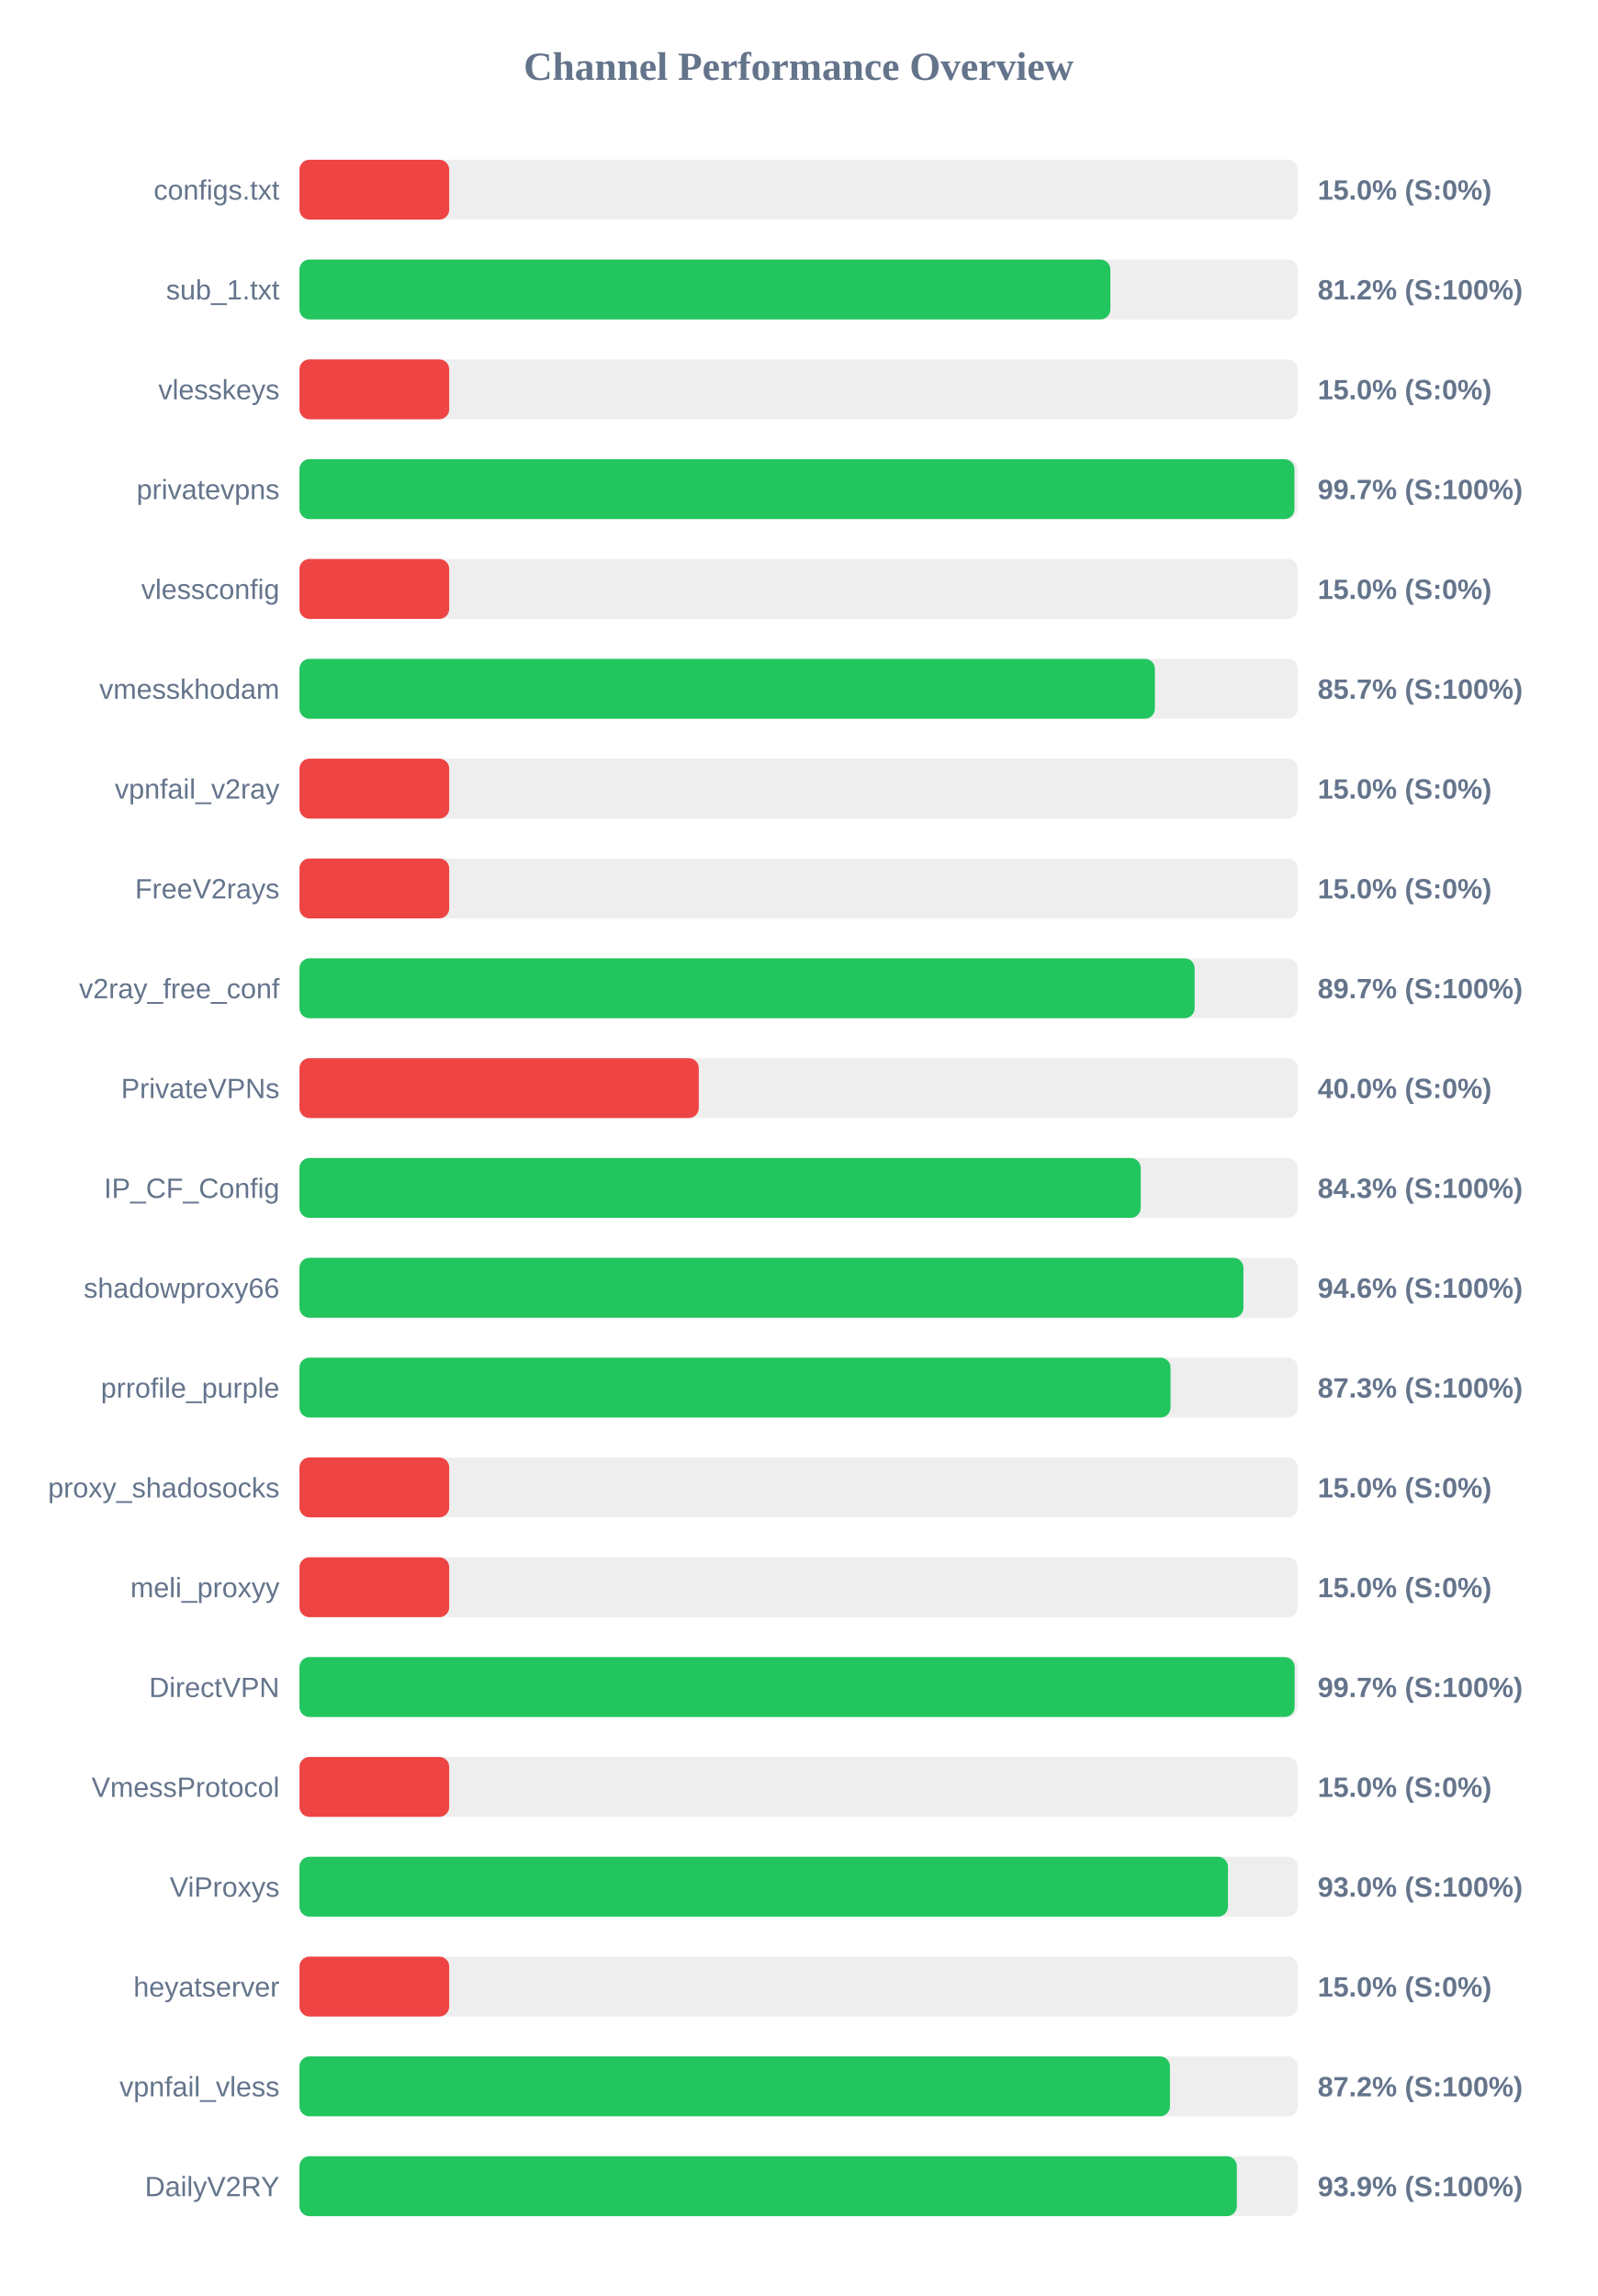
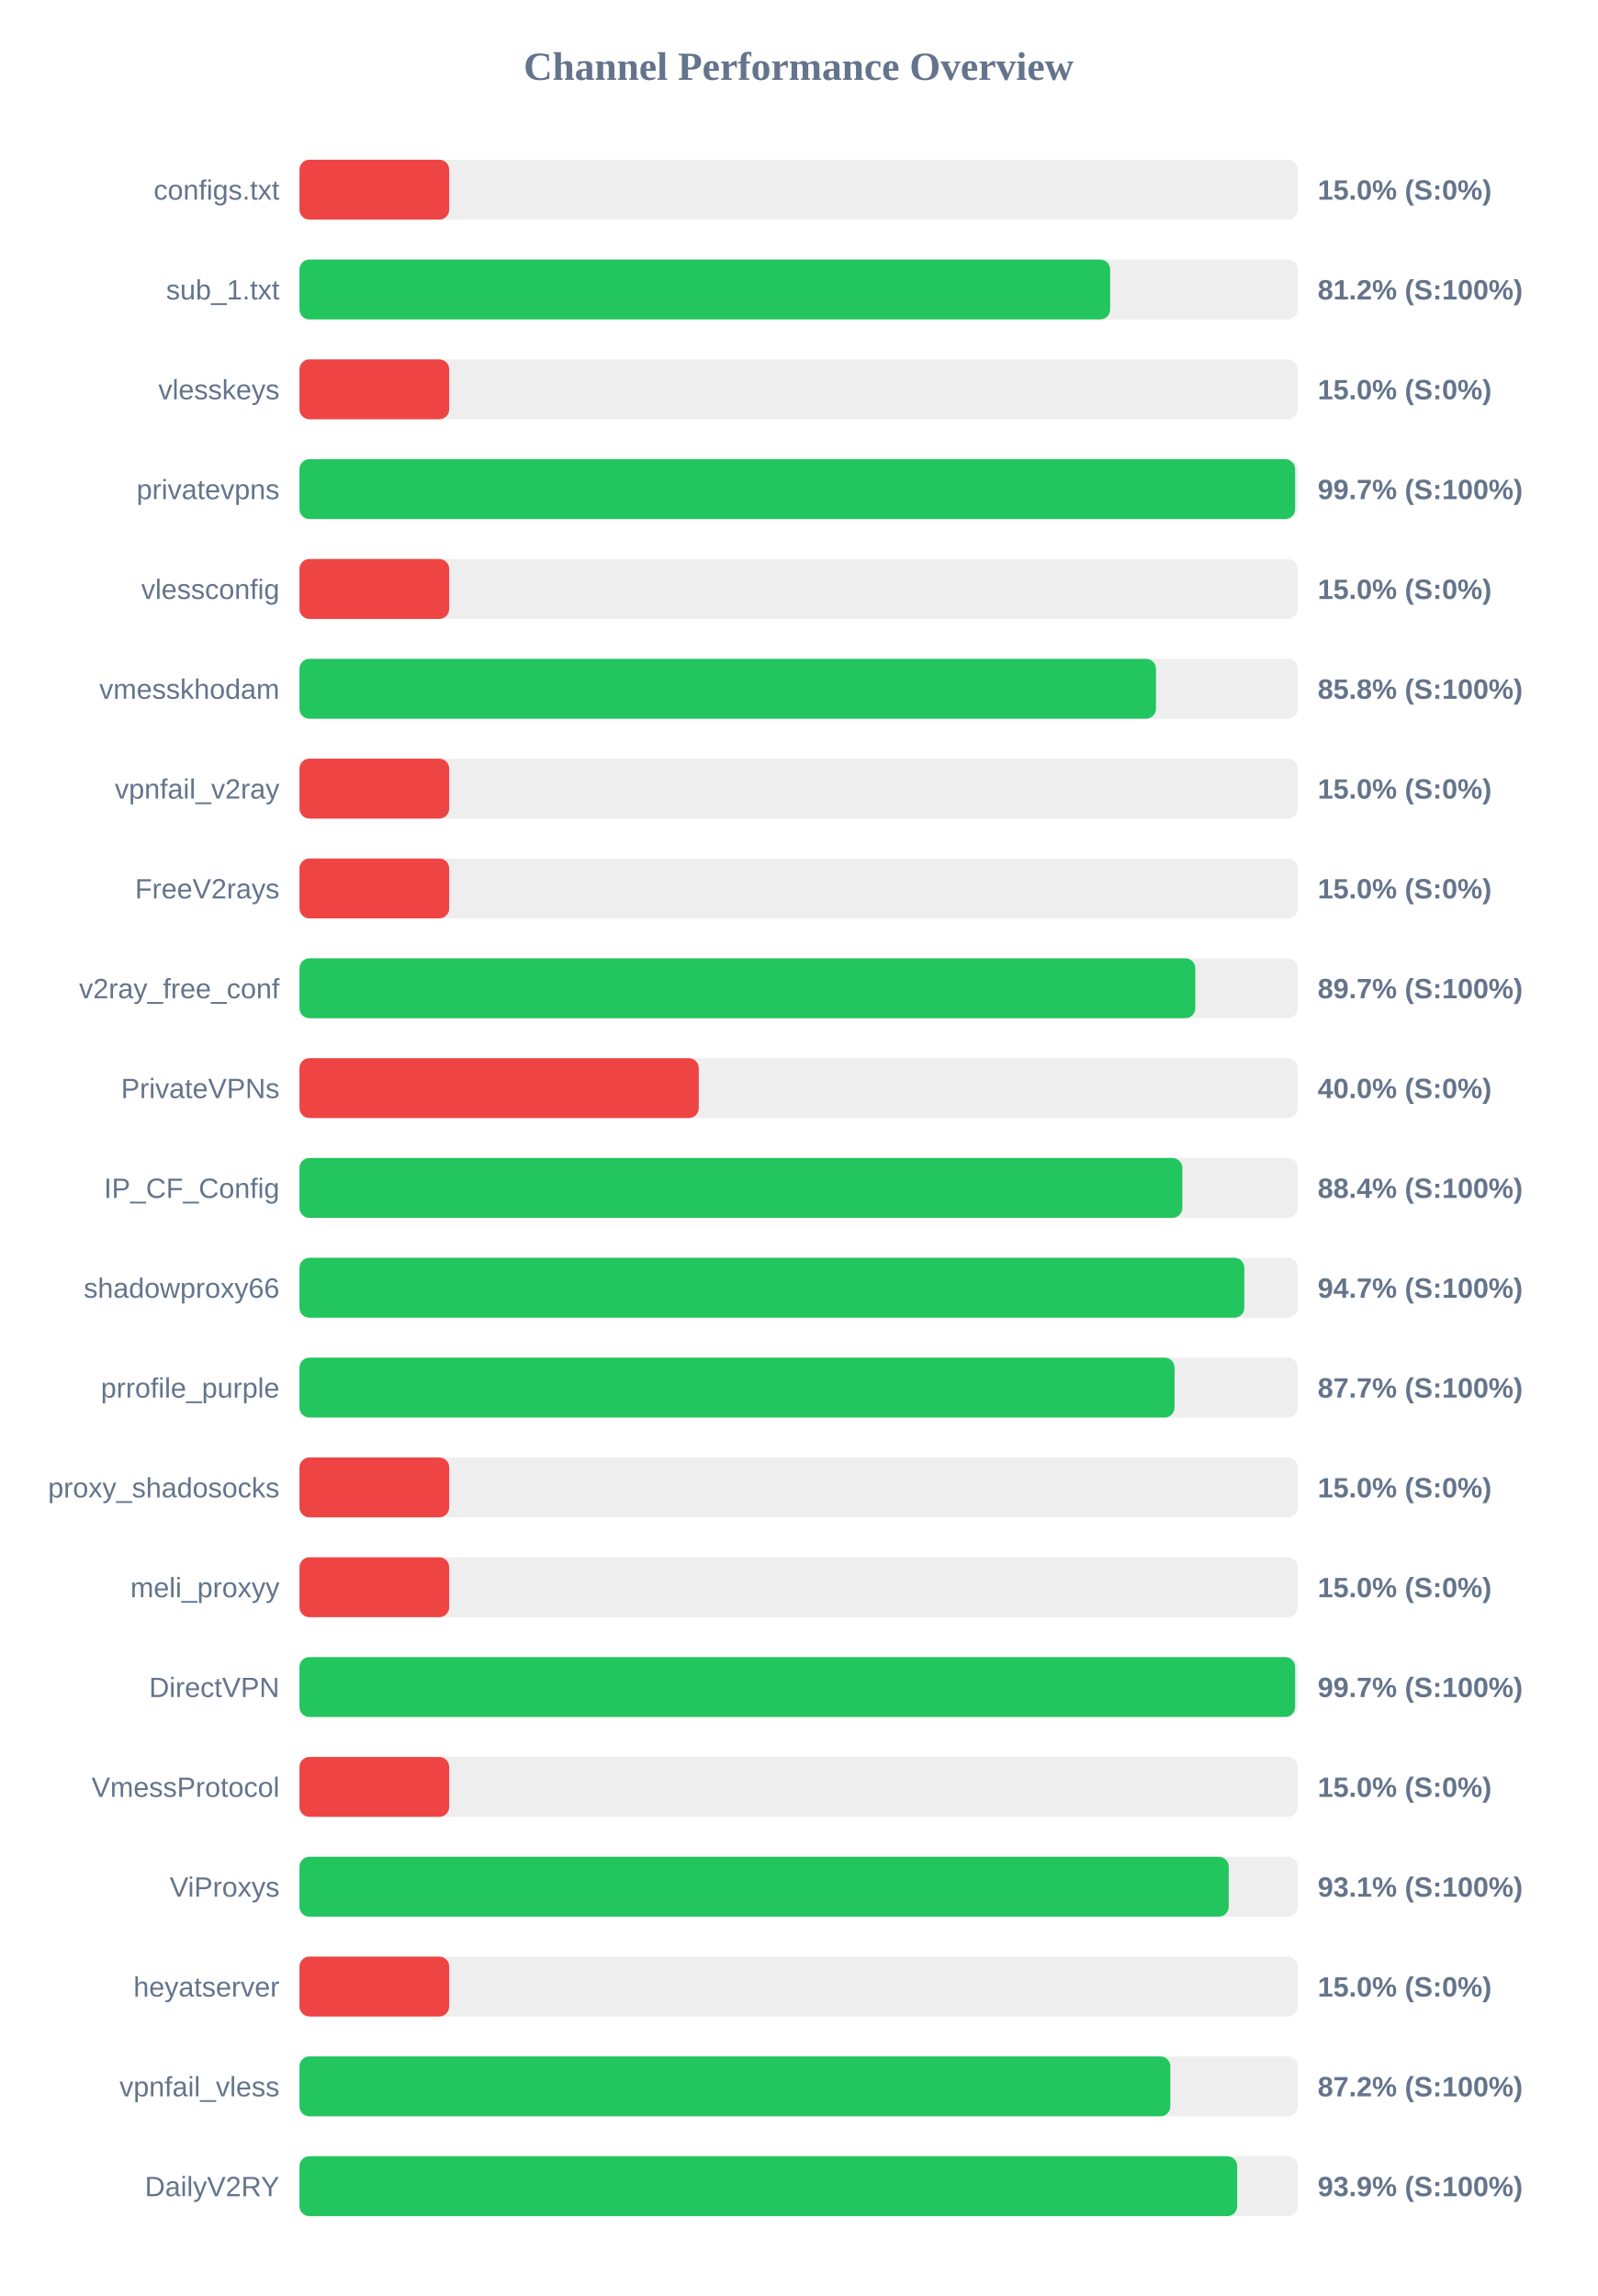
<svg xmlns="http://www.w3.org/2000/svg" width="800" height="1150" version="1.1">
  <style>
        .row { font: 14px Arial; fill: #64748b; }
        .score { font: bold 14px Arial; fill: #64748b; }
    </style>
  <text x="400" y="40" text-anchor="middle" font-size="20px" font-weight="bold" fill="#64748b">Channel Performance Overview</text>
  <rect x="150" y="80" width="500" height="30" fill="#eee" rx="5" />
  <rect x="150" y="80" width="75.0" height="30" fill="#ef4444" rx="5" />
  <text x="140" y="100" text-anchor="end" class="row">configs.txt</text>
  <text x="660" y="100" text-anchor="start" class="score">15.0% (S:0%)</text>
  <rect x="150" y="130" width="500" height="30" fill="#eee" rx="5" />
-   <rect x="150" y="130" width="406.15" height="30" fill="#22c55e" rx="5" />
+   <rect x="150" y="130" width="406.05" height="30" fill="#22c55e" rx="5" />
  <text x="140" y="150" text-anchor="end" class="row">sub_1.txt</text>
  <text x="660" y="150" text-anchor="start" class="score">81.2% (S:100%)</text>
  <rect x="150" y="180" width="500" height="30" fill="#eee" rx="5" />
  <rect x="150" y="180" width="75.0" height="30" fill="#ef4444" rx="5" />
  <text x="140" y="200" text-anchor="end" class="row">vlesskeys</text>
  <text x="660" y="200" text-anchor="start" class="score">15.0% (S:0%)</text>
  <rect x="150" y="230" width="500" height="30" fill="#eee" rx="5" />
-   <rect x="150" y="230" width="498.35" height="30" fill="#22c55e" rx="5" />
+   <rect x="150" y="230" width="498.7" height="30" fill="#22c55e" rx="5" />
  <text x="140" y="250" text-anchor="end" class="row">privatevpns</text>
  <text x="660" y="250" text-anchor="start" class="score">99.7% (S:100%)</text>
  <rect x="150" y="280" width="500" height="30" fill="#eee" rx="5" />
  <rect x="150" y="280" width="75.0" height="30" fill="#ef4444" rx="5" />
  <text x="140" y="300" text-anchor="end" class="row">vlessconfig</text>
  <text x="660" y="300" text-anchor="start" class="score">15.0% (S:0%)</text>
  <rect x="150" y="330" width="500" height="30" fill="#eee" rx="5" />
-   <rect x="150" y="330" width="428.45" height="30" fill="#22c55e" rx="5" />
+   <rect x="150" y="330" width="429.0" height="30" fill="#22c55e" rx="5" />
  <text x="140" y="350" text-anchor="end" class="row">vmesskhodam</text>
-   <text x="660" y="350" text-anchor="start" class="score">85.7% (S:100%)</text>
+   <text x="660" y="350" text-anchor="start" class="score">85.8% (S:100%)</text>
  <rect x="150" y="380" width="500" height="30" fill="#eee" rx="5" />
  <rect x="150" y="380" width="75.0" height="30" fill="#ef4444" rx="5" />
  <text x="140" y="400" text-anchor="end" class="row">vpnfail_v2ray</text>
  <text x="660" y="400" text-anchor="start" class="score">15.0% (S:0%)</text>
  <rect x="150" y="430" width="500" height="30" fill="#eee" rx="5" />
  <rect x="150" y="430" width="75.0" height="30" fill="#ef4444" rx="5" />
  <text x="140" y="450" text-anchor="end" class="row">FreeV2rays</text>
  <text x="660" y="450" text-anchor="start" class="score">15.0% (S:0%)</text>
  <rect x="150" y="480" width="500" height="30" fill="#eee" rx="5" />
-   <rect x="150" y="480" width="448.35" height="30" fill="#22c55e" rx="5" />
+   <rect x="150" y="480" width="448.7" height="30" fill="#22c55e" rx="5" />
  <text x="140" y="500" text-anchor="end" class="row">v2ray_free_conf</text>
  <text x="660" y="500" text-anchor="start" class="score">89.7% (S:100%)</text>
  <rect x="150" y="530" width="500" height="30" fill="#eee" rx="5" />
  <rect x="150" y="530" width="200.0" height="30" fill="#ef4444" rx="5" />
  <text x="140" y="550" text-anchor="end" class="row">PrivateVPNs</text>
  <text x="660" y="550" text-anchor="start" class="score">40.0% (S:0%)</text>
  <rect x="150" y="580" width="500" height="30" fill="#eee" rx="5" />
-   <rect x="150" y="580" width="421.35" height="30" fill="#22c55e" rx="5" />
+   <rect x="150" y="580" width="442.2" height="30" fill="#22c55e" rx="5" />
  <text x="140" y="600" text-anchor="end" class="row">IP_CF_Config</text>
-   <text x="660" y="600" text-anchor="start" class="score">84.3% (S:100%)</text>
+   <text x="660" y="600" text-anchor="start" class="score">88.4% (S:100%)</text>
  <rect x="150" y="630" width="500" height="30" fill="#eee" rx="5" />
-   <rect x="150" y="630" width="472.8" height="30" fill="#22c55e" rx="5" />
+   <rect x="150" y="630" width="473.25" height="30" fill="#22c55e" rx="5" />
  <text x="140" y="650" text-anchor="end" class="row">shadowproxy66</text>
-   <text x="660" y="650" text-anchor="start" class="score">94.6% (S:100%)</text>
+   <text x="660" y="650" text-anchor="start" class="score">94.7% (S:100%)</text>
  <rect x="150" y="680" width="500" height="30" fill="#eee" rx="5" />
-   <rect x="150" y="680" width="436.3" height="30" fill="#22c55e" rx="5" />
+   <rect x="150" y="680" width="438.3" height="30" fill="#22c55e" rx="5" />
  <text x="140" y="700" text-anchor="end" class="row">prrofile_purple</text>
-   <text x="660" y="700" text-anchor="start" class="score">87.3% (S:100%)</text>
+   <text x="660" y="700" text-anchor="start" class="score">87.7% (S:100%)</text>
  <rect x="150" y="730" width="500" height="30" fill="#eee" rx="5" />
  <rect x="150" y="730" width="75.0" height="30" fill="#ef4444" rx="5" />
  <text x="140" y="750" text-anchor="end" class="row">proxy_shadosocks</text>
  <text x="660" y="750" text-anchor="start" class="score">15.0% (S:0%)</text>
  <rect x="150" y="780" width="500" height="30" fill="#eee" rx="5" />
  <rect x="150" y="780" width="75.0" height="30" fill="#ef4444" rx="5" />
  <text x="140" y="800" text-anchor="end" class="row">meli_proxyy</text>
  <text x="660" y="800" text-anchor="start" class="score">15.0% (S:0%)</text>
  <rect x="150" y="830" width="500" height="30" fill="#eee" rx="5" />
-   <rect x="150" y="830" width="498.45" height="30" fill="#22c55e" rx="5" />
+   <rect x="150" y="830" width="498.7" height="30" fill="#22c55e" rx="5" />
  <text x="140" y="850" text-anchor="end" class="row">DirectVPN</text>
  <text x="660" y="850" text-anchor="start" class="score">99.7% (S:100%)</text>
  <rect x="150" y="880" width="500" height="30" fill="#eee" rx="5" />
  <rect x="150" y="880" width="75.0" height="30" fill="#ef4444" rx="5" />
  <text x="140" y="900" text-anchor="end" class="row">VmessProtocol</text>
  <text x="660" y="900" text-anchor="start" class="score">15.0% (S:0%)</text>
  <rect x="150" y="930" width="500" height="30" fill="#eee" rx="5" />
-   <rect x="150" y="930" width="465.05" height="30" fill="#22c55e" rx="5" />
+   <rect x="150" y="930" width="465.45" height="30" fill="#22c55e" rx="5" />
  <text x="140" y="950" text-anchor="end" class="row">ViProxys</text>
-   <text x="660" y="950" text-anchor="start" class="score">93.0% (S:100%)</text>
+   <text x="660" y="950" text-anchor="start" class="score">93.1% (S:100%)</text>
  <rect x="150" y="980" width="500" height="30" fill="#eee" rx="5" />
  <rect x="150" y="980" width="75.0" height="30" fill="#ef4444" rx="5" />
  <text x="140" y="1000" text-anchor="end" class="row">heyatserver</text>
  <text x="660" y="1000" text-anchor="start" class="score">15.0% (S:0%)</text>
  <rect x="150" y="1030" width="500" height="30" fill="#eee" rx="5" />
-   <rect x="150" y="1030" width="436.0" height="30" fill="#22c55e" rx="5" />
+   <rect x="150" y="1030" width="436.2" height="30" fill="#22c55e" rx="5" />
  <text x="140" y="1050" text-anchor="end" class="row">vpnfail_vless</text>
  <text x="660" y="1050" text-anchor="start" class="score">87.2% (S:100%)</text>
  <rect x="150" y="1080" width="500" height="30" fill="#eee" rx="5" />
-   <rect x="150" y="1080" width="469.5" height="30" fill="#22c55e" rx="5" />
+   <rect x="150" y="1080" width="469.7" height="30" fill="#22c55e" rx="5" />
  <text x="140" y="1100" text-anchor="end" class="row">DailyV2RY</text>
  <text x="660" y="1100" text-anchor="start" class="score">93.9% (S:100%)</text>
</svg>
